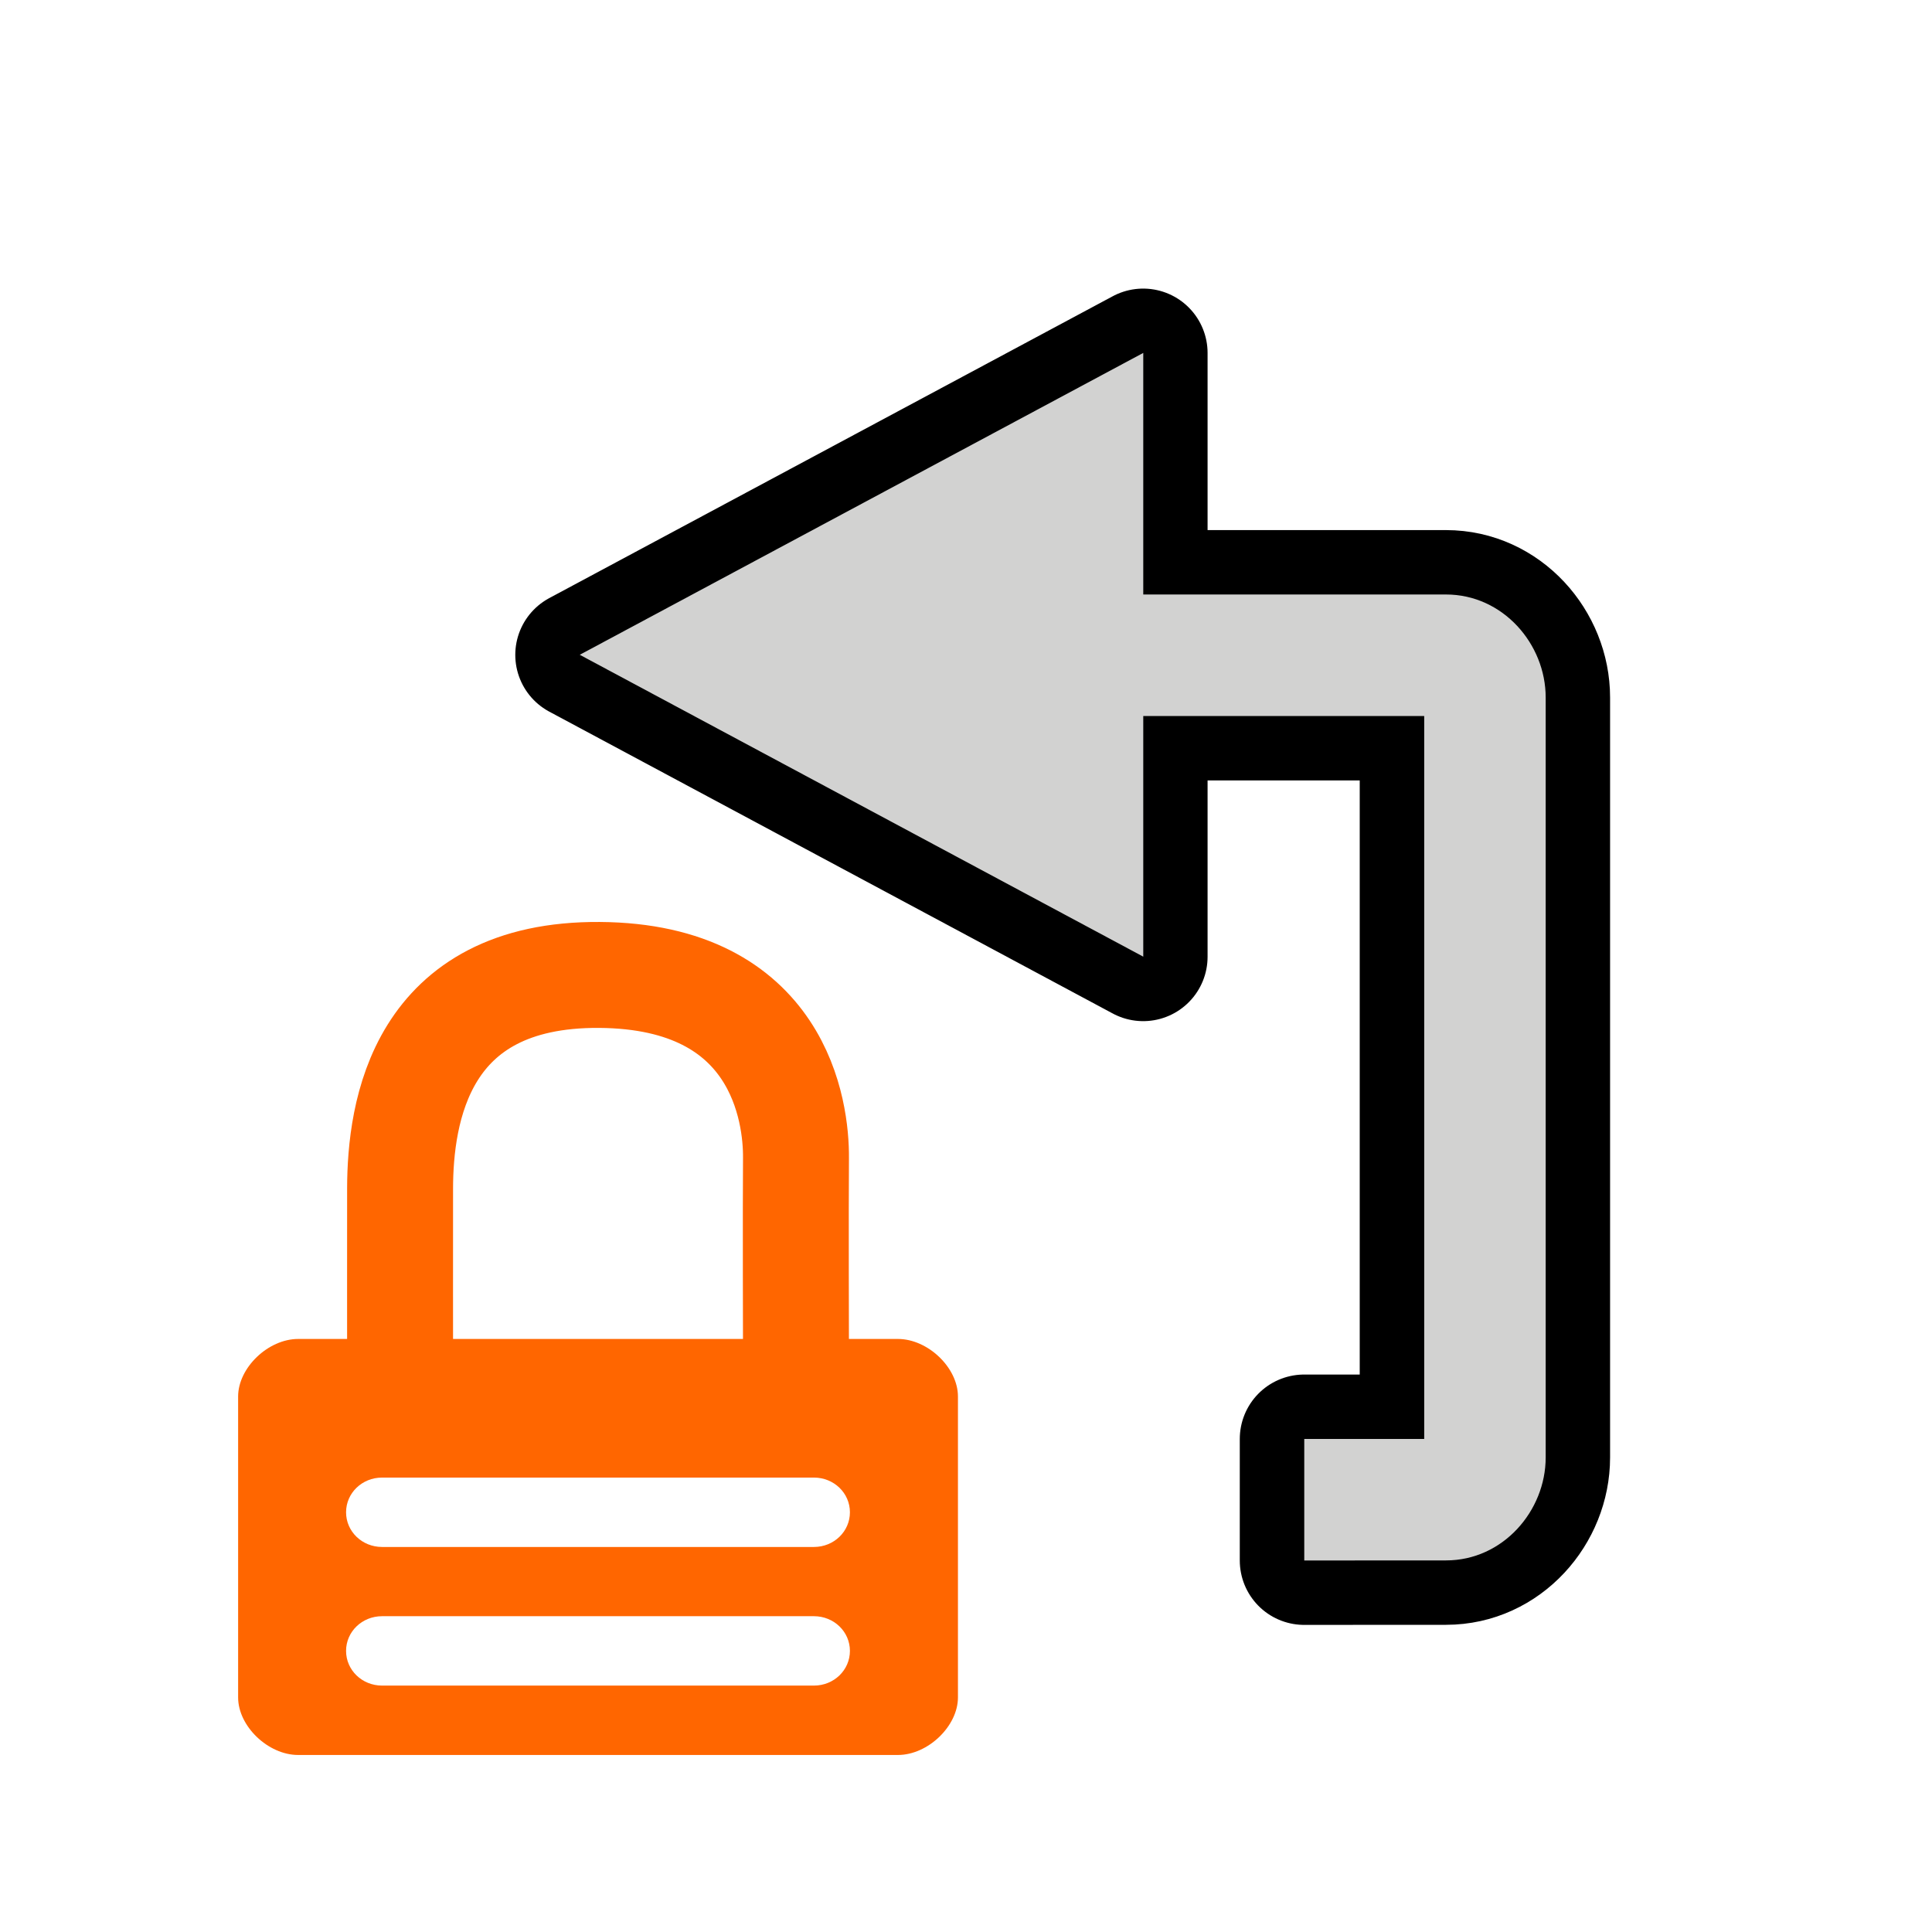
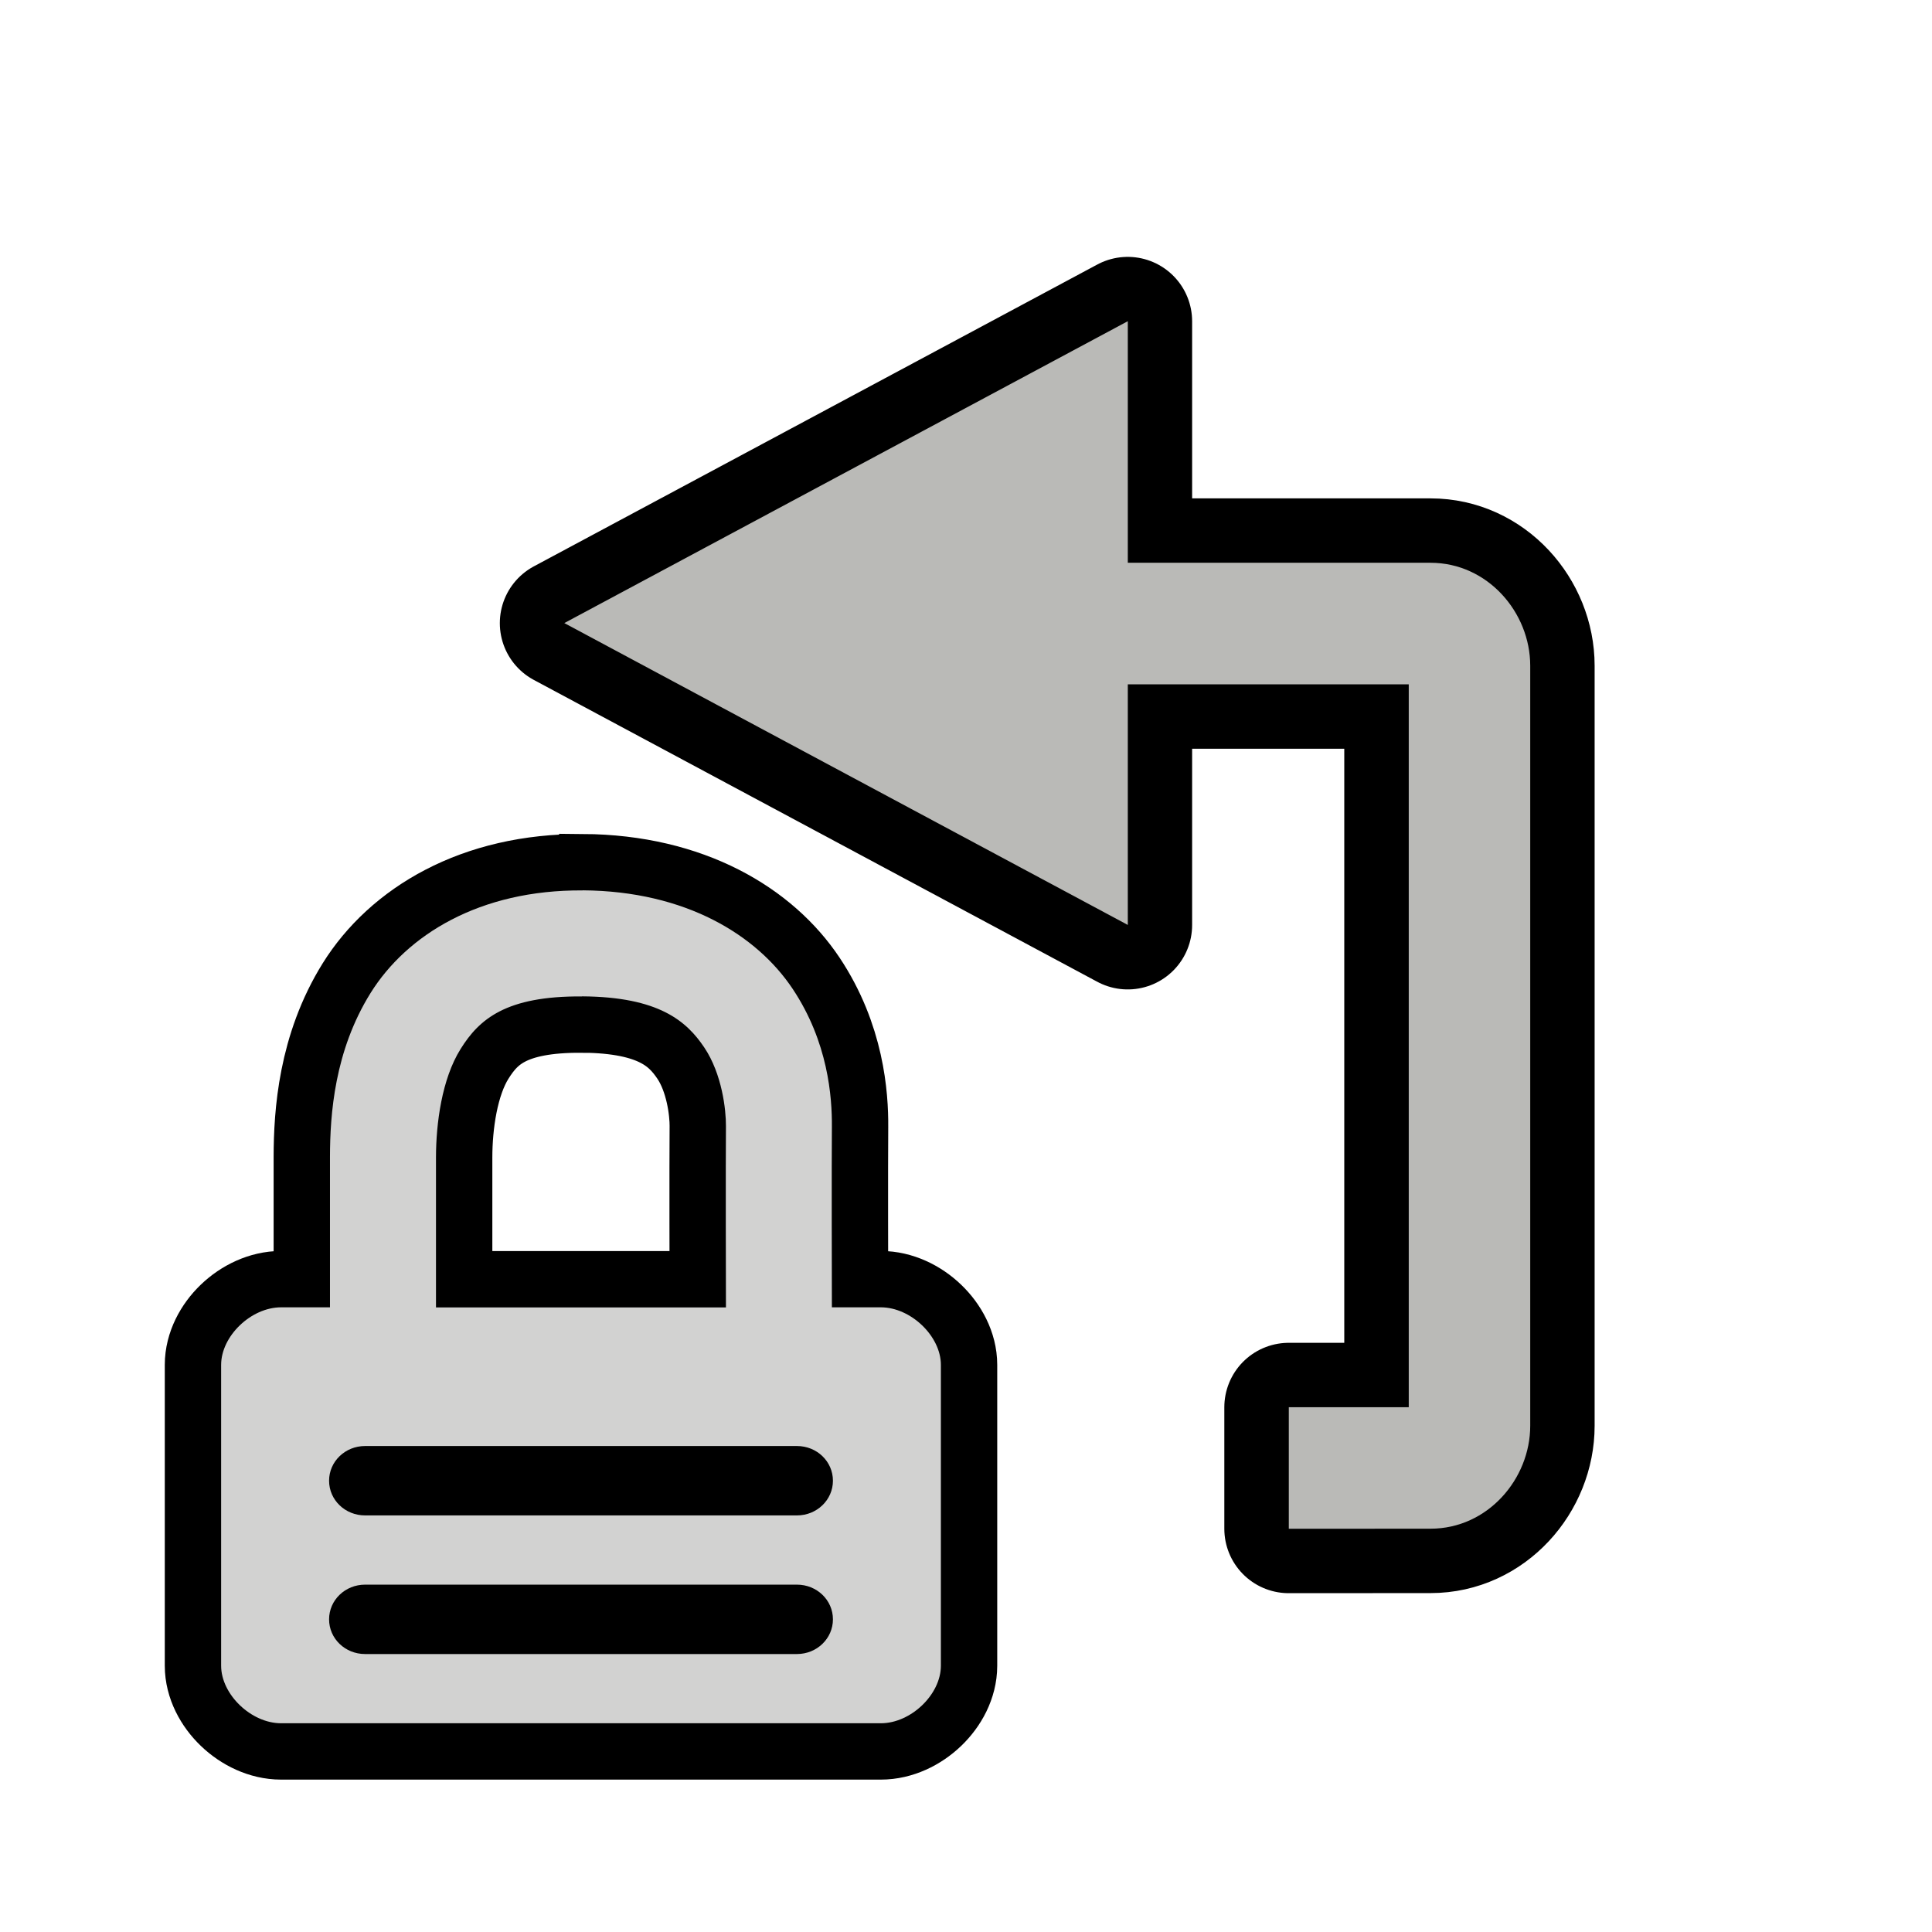
<svg xmlns="http://www.w3.org/2000/svg" width="48" height="48" version="1.1" viewBox="0 0 24 24">
-   <g display="none" opacity=".361">
-     <g fill="none" stroke="#000001" stroke-linejoin="round" stroke-width="1.6">
-       <path d="m20 18v-12h-5v-3l-7 3.75 7 3.75-1e-4 -3 3.5-1e-4v9l-1.5-1e-4v1.5z" color="#000001" />
-       <path d="m4 6v12h5v3l7-3.75-7-3.75 1e-4 3-3.5 1e-4v-9l1.5 1e-4v-1.5z" color="#000001" />
-     </g>
-     <path d="m20 18v-12h-5v-3l-7 3.75 7 3.75-1e-4 -3 3.5-1e-4v9l-1.5-1e-4v1.5z" fill="#d2d2d1" />
-     <path d="m4 6v12h5v3l7-3.75-7-3.75 1e-4 3-3.5 1e-4v-9l1.5 1e-4v-1.5z" color="#000001" fill="#d2d2d1" />
-   </g>
-   <path d="m17.963 19.384c0.708 0 1.238-0.616 1.238-1.279v-9.441c0-0.664-0.531-1.279-1.238-1.279h-3.762v-3l-7 3.75 7 3.75v-2.99h3.49v8.98h-1.49v1.51z" fill="#d2d2d1" stroke="#000" stroke-linecap="round" stroke-linejoin="round" stroke-width="1.6" />
-   <path d="m17.963 19.384c0.708 0 1.238-0.616 1.238-1.279v-9.441c0-0.664-0.531-1.279-1.238-1.279h-4.328v1.51h4.057v8.98h-1.49v1.51z" fill="#d2d2d1" />
-   <path d="m14.202 11.884v-7.5l-7 3.75z" fill="#d2d2d1" />
-   <path d="m9.888 16.848s-0.005-1.895 0-2.463c0.005-0.569-0.201-2.259-2.442-2.274-2.227-0.015-2.474 1.705-2.476 2.652-9.97e-4 0.568 0 2.084 0 2.084" fill="none" stroke="#f60" stroke-width="1.316" />
-   <path d="m11.154 16.633c0.373 0 0.746 0.357 0.746 0.715v3.738c0 0.357-0.373 0.715-0.746 0.715h-7.45c-0.373 0-0.746-0.357-0.746-0.715v-3.738c0-0.357 0.373-0.715 0.746-0.715zm-1.043 1.722h-5.365c-0.248 0-0.447 0.192-0.447 0.431 0 0.239 0.199 0.431 0.447 0.431h5.365c0.248 0 0.447-0.192 0.447-0.431 0-0.239-0.199-0.431-0.447-0.431zm0 1.722h-5.365c-0.248 0-0.447 0.192-0.447 0.431s0.199 0.431 0.447 0.431h5.365c0.248 0 0.447-0.192 0.447-0.431s-0.199-0.431-0.447-0.431z" color="#000001" fill="#f60" stroke-width=".878" style="text-decoration-line:none;text-indent:0;text-transform:none" />
+   <path d="m7.238 11.061c-1.283-0.009-2.186 0.555-2.635 1.275-0.448 0.72-0.503 1.505-0.504 2.035-8.97e-4 0.512-1.57e-4 1.613 0 1.869h-0.607c-0.373 0-0.745 0.357-0.745 0.715v3.737c0 0.357 0.373 0.715 0.745 0.715h7.45c0.373 0 0.746-0.357 0.746-0.715v-3.737c0-0.357-0.374-0.715-0.746-0.715h-0.608c-7.41e-4 -0.324-0.004-1.748 0-2.242 0.003-0.369-0.046-1.053-0.488-1.715-0.442-0.662-1.321-1.214-2.607-1.223zm-0.008 1.316c0.955 0.006 1.3 0.308 1.52 0.637s0.269 0.773 0.268 0.973c-0.004 0.522-7.9e-4 1.927 0 2.254h-3.602c-1.55e-4 -0.257-8.9e-4 -1.36 0-1.867 7.09e-4 -0.417 0.072-0.969 0.305-1.342 0.232-0.373 0.566-0.661 1.51-0.654zm-2.695 5.586h5.365c0.248 0 0.447 0.192 0.447 0.431 0 0.239-0.2 0.431-0.447 0.431h-5.365c-0.248 0-0.447-0.192-0.447-0.431 0-0.239 0.2-0.431 0.447-0.431zm0 1.722h5.365c0.248 0 0.447 0.192 0.447 0.431 0 0.239-0.2 0.431-0.447 0.431h-5.365c-0.248 0-0.447-0.192-0.447-0.431s0.2-0.431 0.447-0.431z" color="#000000" fill="none" stroke="#000" stroke-width="1.4" />
+   <path d="m7.238 11.061c-1.283-0.009-2.186 0.555-2.635 1.275-0.448 0.72-0.503 1.505-0.504 2.035-8.97e-4 0.512-1.57e-4 1.613 0 1.869h-0.607c-0.373 0-0.745 0.357-0.745 0.715v3.737c0 0.357 0.373 0.715 0.745 0.715h7.45c0.373 0 0.746-0.357 0.746-0.715v-3.737c0-0.357-0.374-0.715-0.746-0.715h-0.608c-7.41e-4 -0.324-0.004-1.748 0-2.242 0.003-0.369-0.046-1.053-0.488-1.715-0.442-0.662-1.321-1.214-2.607-1.223zm-0.008 1.316c0.955 0.006 1.3 0.308 1.52 0.637s0.269 0.773 0.268 0.973c-0.004 0.522-7.9e-4 1.927 0 2.254h-3.602c-1.55e-4 -0.257-8.9e-4 -1.36 0-1.867 7.09e-4 -0.417 0.072-0.969 0.305-1.342 0.232-0.373 0.566-0.661 1.51-0.654zm-2.695 5.586h5.365c0.248 0 0.447 0.192 0.447 0.431 0 0.239-0.2 0.431-0.447 0.431h-5.365c-0.248 0-0.447-0.192-0.447-0.431 0-0.239 0.2-0.431 0.447-0.431zm0 1.722h5.365c0.248 0 0.447 0.192 0.447 0.431 0 0.239-0.2 0.431-0.447 0.431h-5.365c-0.248 0-0.447-0.192-0.447-0.431s0.2-0.431 0.447-0.431z" color="#000000" fill="#d2d2d1" style="-inkscape-stroke:none" />
+   <path d="m17.771 18.99c0.708 0 1.238-0.616 1.238-1.279v-9.441c0-0.664-0.531-1.279-1.238-1.279h-3.762v-3l-7 3.75 7 3.75v-2.99h3.49v8.98h-1.49v1.51z" fill="#d2d2d1" stroke="#000" stroke-linecap="round" stroke-linejoin="round" stroke-width="1.6" />
+   <path d="m17.771 18.99c0.708 0 1.238-0.616 1.238-1.279v-9.441c0-0.664-0.531-1.279-1.238-1.279h-4.328v1.51h4.057v8.98h-1.49v1.51z" fill="#babab7" />
+   <path d="m14.01 11.49v-7.5l-7 3.75z" fill="#babab7" />
</svg>
